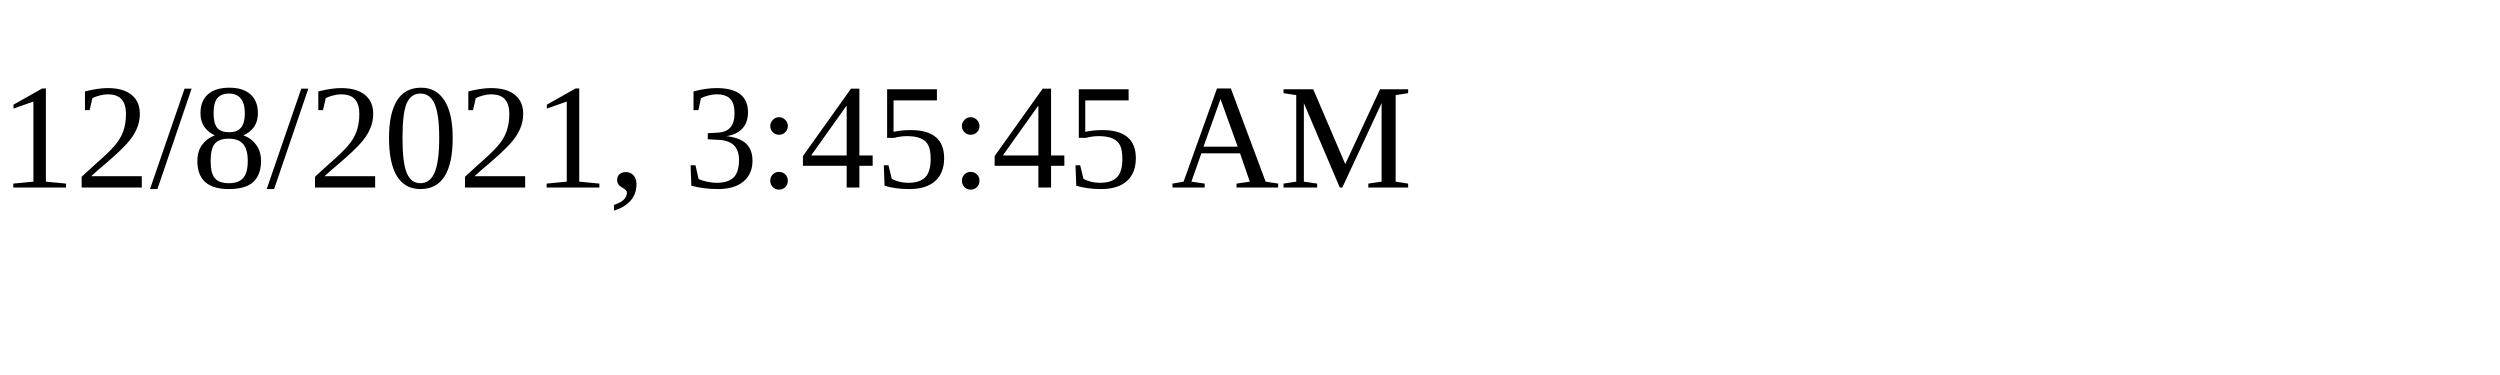
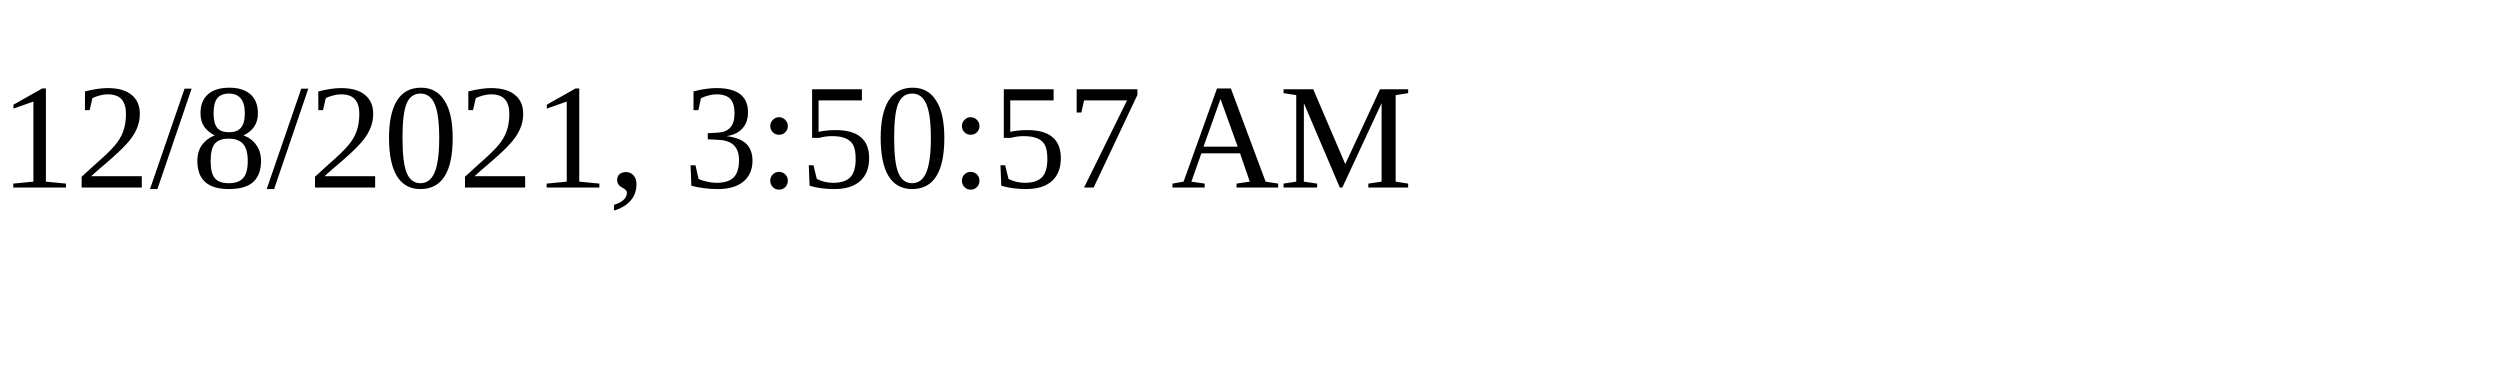
<svg xmlns="http://www.w3.org/2000/svg" height="30" width="200">
-   <text x="0" y="15">12/8/2021, 3:45:45 AM</text>
+   <text x="0" y="15">12/8/2021, 3:50:57 AM</text>
</svg>
